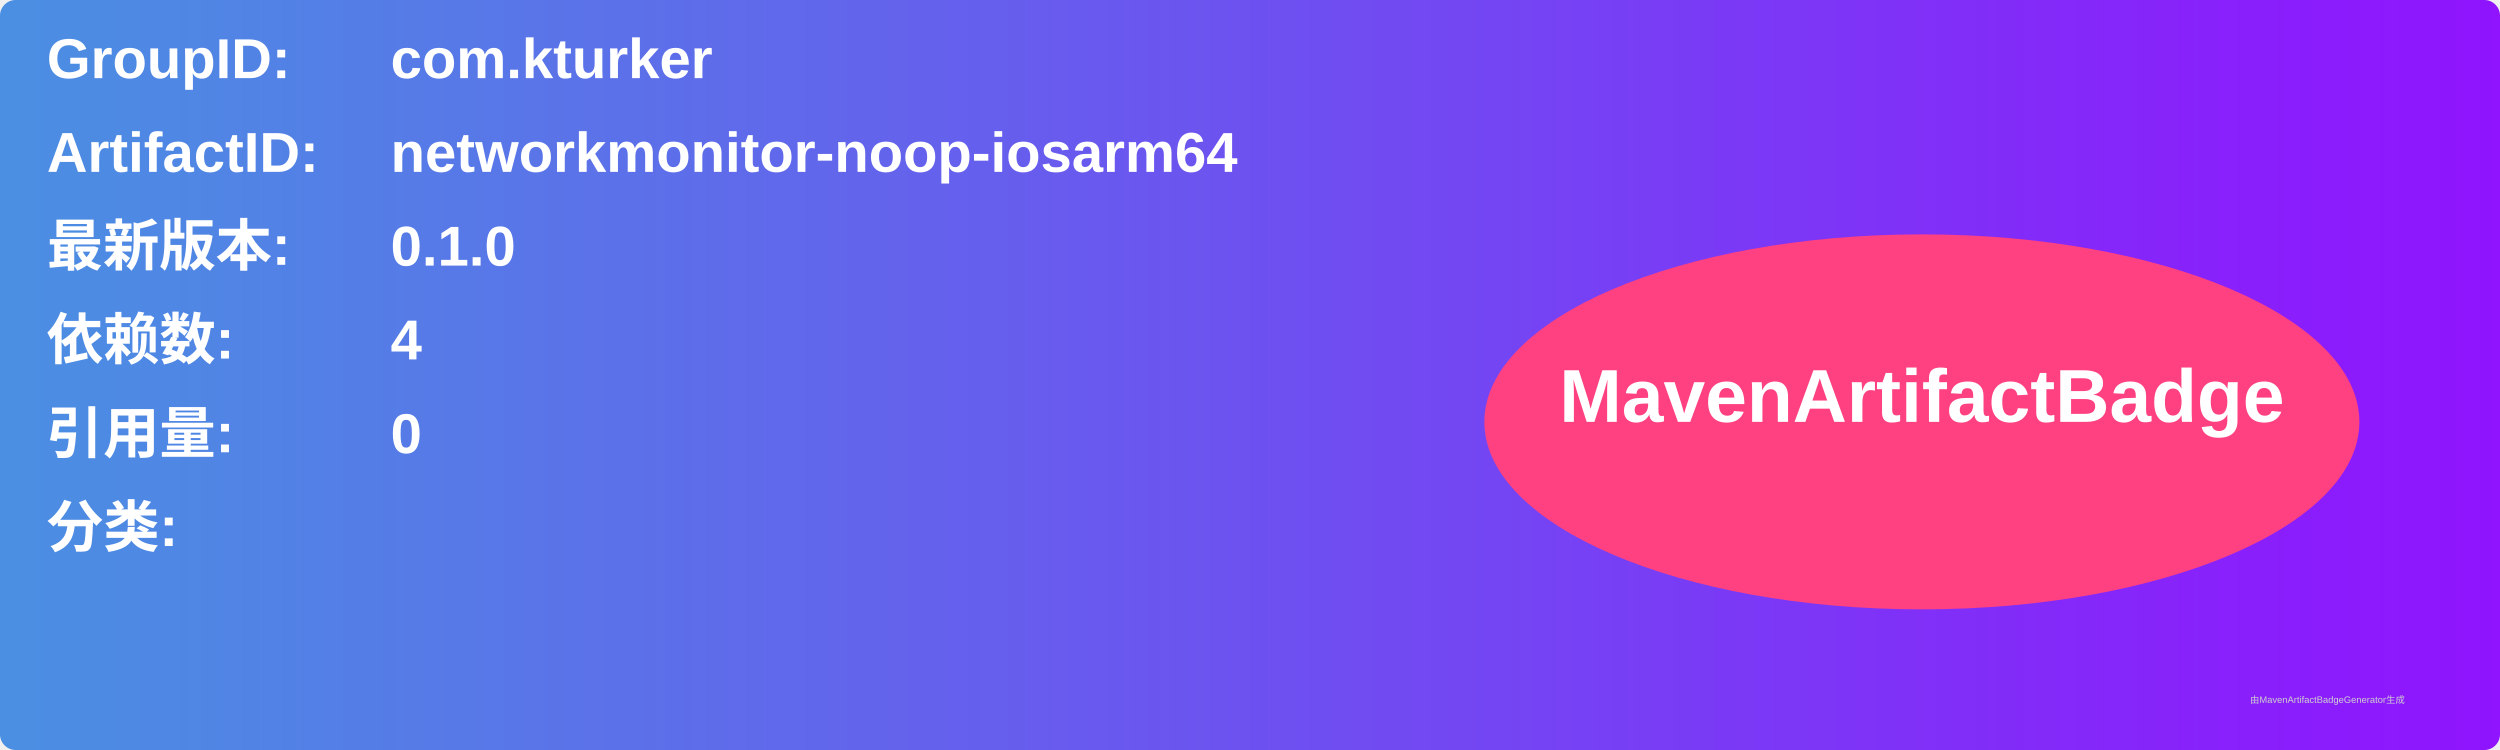
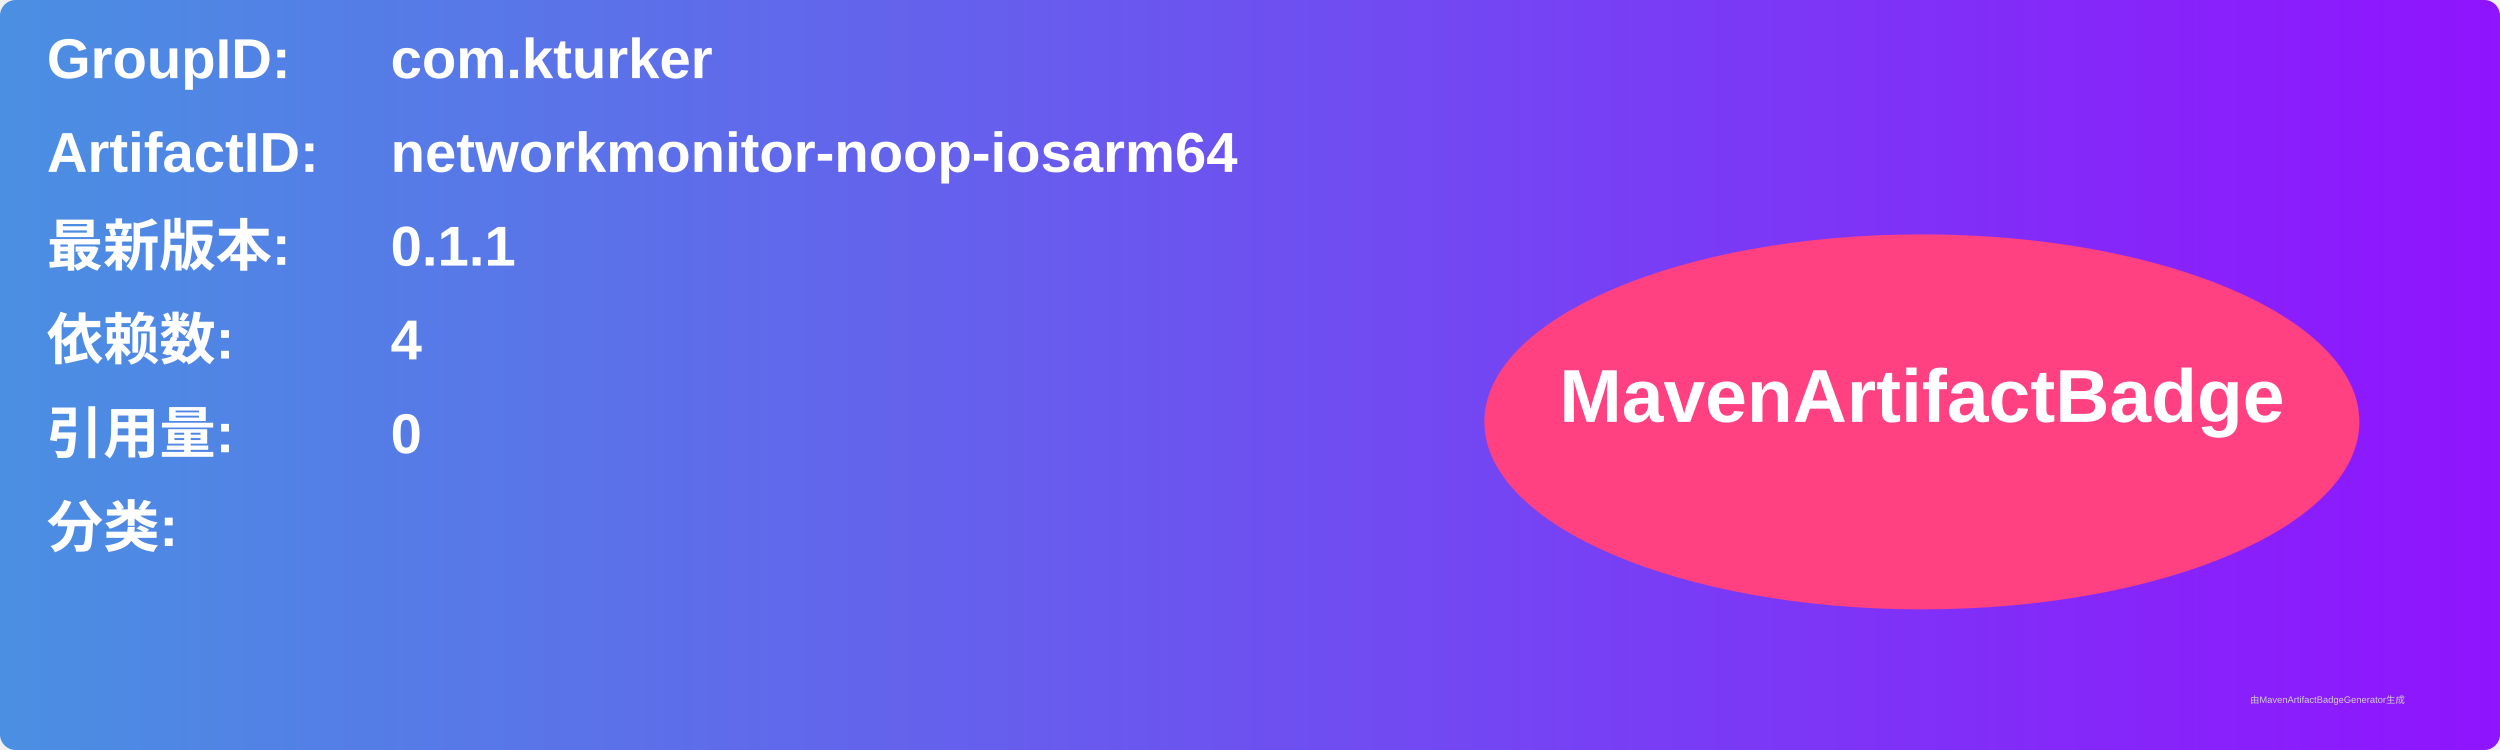
<svg xmlns="http://www.w3.org/2000/svg" width="800" height="240" viewBox="0 0 800 240">
  <linearGradient id="grad" x1="0%" y1="0%" x2="100%" y2="0%">
    <stop offset="0%" stop-color="#4a90e2" />
    <stop offset="100%" stop-color="#9013fe" />
  </linearGradient>
  <rect width="100%" height="100%" rx="5" ry="5" fill="url(#grad)" />
  <g transform="translate(15, 15)">
    <text x="0" y="10" font-family="Arial" font-size="18" fill="white" font-weight="bold" width="260">GroupID:</text>
    <text x="110" y="10" font-family="Arial" font-size="18" fill="white" font-weight="bold" width="460">com.kturker</text>
    <text x="0" y="40" font-family="Arial" font-size="18" fill="white" font-weight="bold" width="260">ArtifactID:</text>
    <text x="110" y="40" font-family="Arial" font-size="18" fill="white" font-weight="bold" width="460">networkmonitor-noop-iosarm64</text>
    <text x="0" y="70" font-family="Arial" font-size="18" fill="white" font-weight="bold">最新版本:</text>
    <text x="110" y="70" font-family="Arial" font-size="18" fill="white" font-weight="bold">
-       <tspan font-weight="bold">0.1.0</tspan>
+       <tspan font-weight="bold">0.1.1</tspan>
    </text>
    <text x="0" y="100" font-family="Arial" font-size="18" fill="white" font-weight="bold">依赖数: </text>
    <text x="110" y="100" font-family="Arial" font-size="18" fill="white">
      <tspan font-weight="bold">4</tspan>
    </text>
    <text x="0" y="130" font-family="Arial" font-size="18" fill="white" font-weight="bold">引用量: </text>
    <text x="110" y="130" font-family="Arial" font-size="18" fill="white">
      <tspan font-weight="bold">0</tspan>
    </text>
    <text x="0" y="160" font-family="Arial" font-size="18" fill="white" font-weight="bold">分类:</text>
    <text x="10" y="190" font-family="Arial" font-size="10" fill="white">
      <tspan font-weight="bold" />
    </text>
    <ellipse cx="600" cy="120" rx="140" ry="60" fill="#ff4081" />
    <text x="600" y="120" text-anchor="middle" font-family="Arial" font-size="24" fill="white" font-weight="bold">MavenArtifactBadge</text>
  </g>
  <text x="720" y="225" font-family="Arial" font-size="3" fill="#d0d0d0">由MavenArtifactBadgeGenerator生成</text>
</svg>
